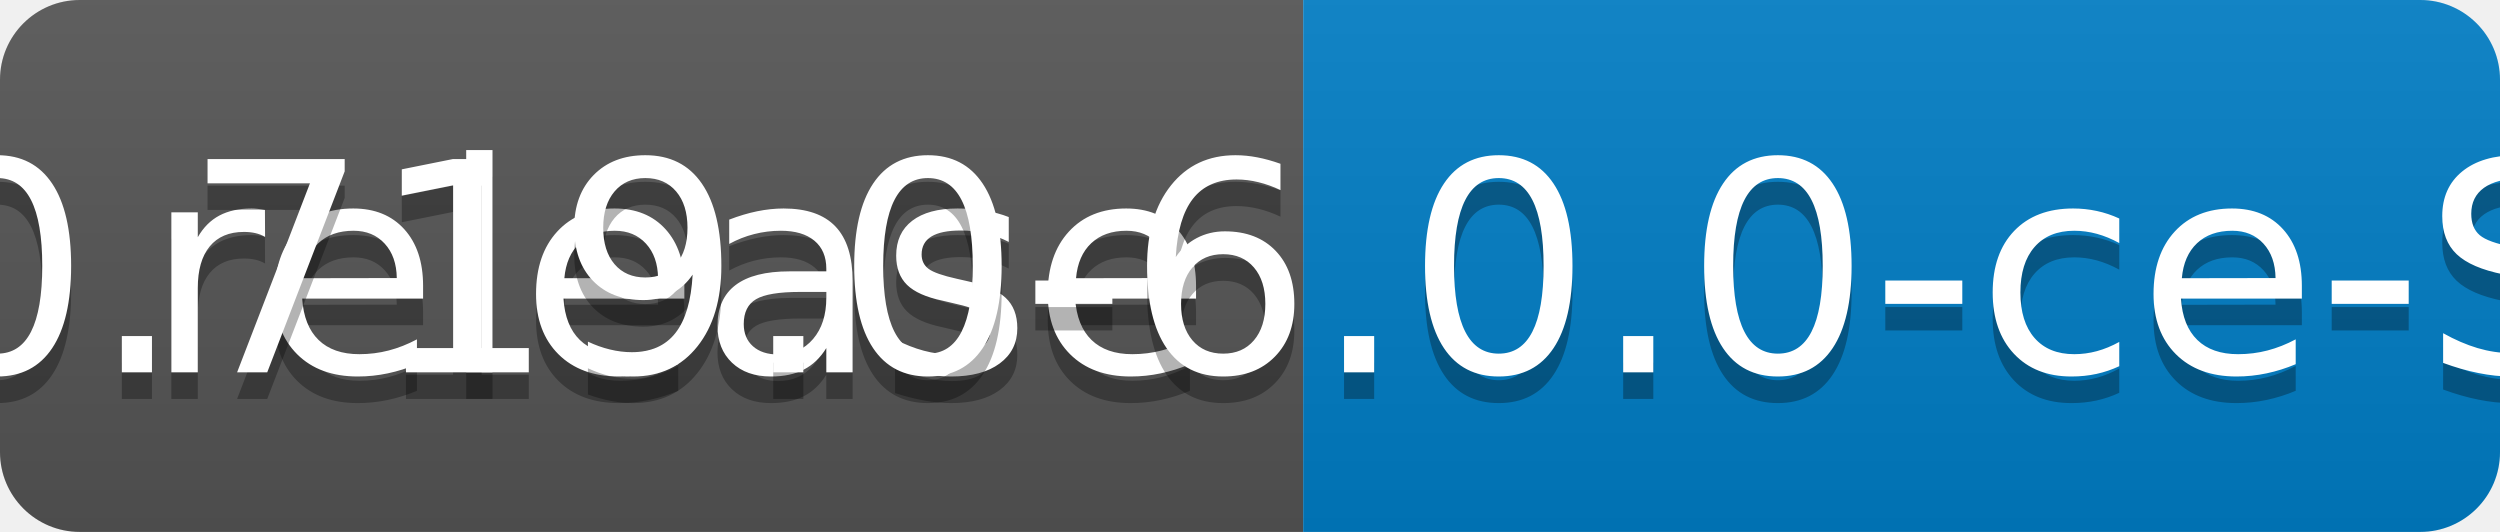
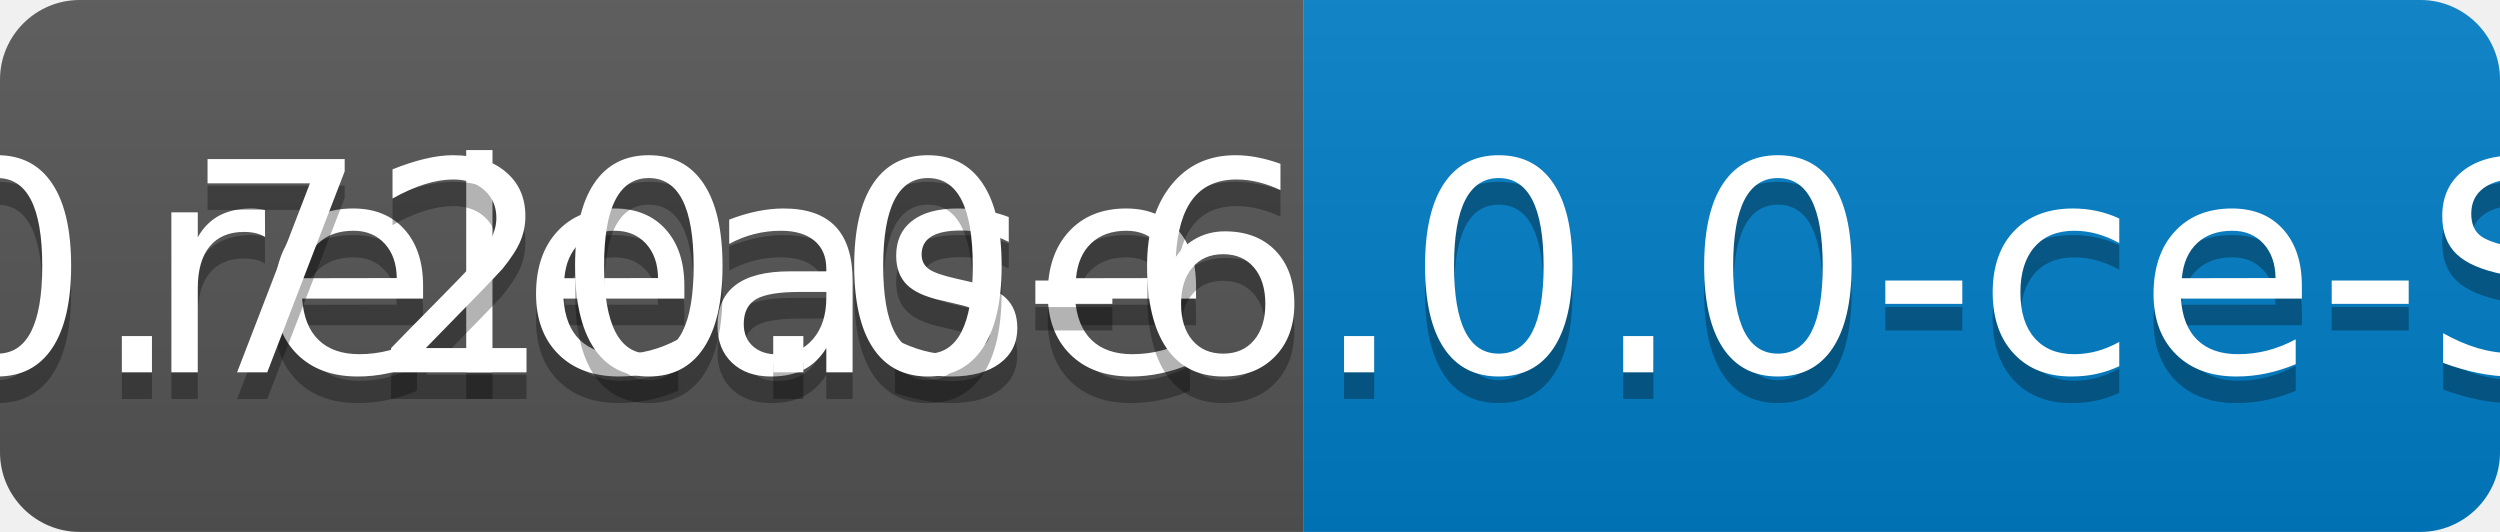
<svg xmlns="http://www.w3.org/2000/svg" width="94" height="20">
  <linearGradient id="b" x2="0" y2="100%">
    <stop offset="0" stop-color="#bbb" stop-opacity=".1" />
    <stop offset="1" stop-opacity=".1" />
  </linearGradient>
  <clipPath id="a">
    <rect width="94" height="20" rx="3" fill="#fff" />
  </clipPath>
  <g clip-path="url(#a)">
    <path fill="#555" d="M0 0h49v20H0z" />
    <path fill="#007ec6" d="M49 0h45v20H49z" />
    <path fill="url(#b)" d="M0 0h94v20H0z" />
  </g>
  <g fill="#fff" text-anchor="middle" font-family="DejaVu Sans,Verdana,Geneva,sans-serif" font-size="110">
    <text x="255" y="150" fill="#010101" fill-opacity=".3" transform="scale(.1)" textLength="390">release</text>
    <text x="255" y="140" transform="scale(.1)" textLength="390">release</text>
-     <text x="705" y="150" fill="#010101" fill-opacity=".3" transform="scale(.1)" textLength="350">v0.719.0-6.0.0-ce-SNAPSHOT</text>
-     <text x="705" y="140" transform="scale(.1)" textLength="350">v0.719.0-6.0.0-ce-SNAPSHOT</text>
+     <text x="705" y="150" fill="#010101" fill-opacity=".3" transform="scale(.1)" textLength="350">v0.720.0-6.0.0-ce-SNAPSHOT</text>
+     <text x="705" y="140" transform="scale(.1)" textLength="350">v0.720.0-6.0.0-ce-SNAPSHOT</text>
  </g>
</svg>
